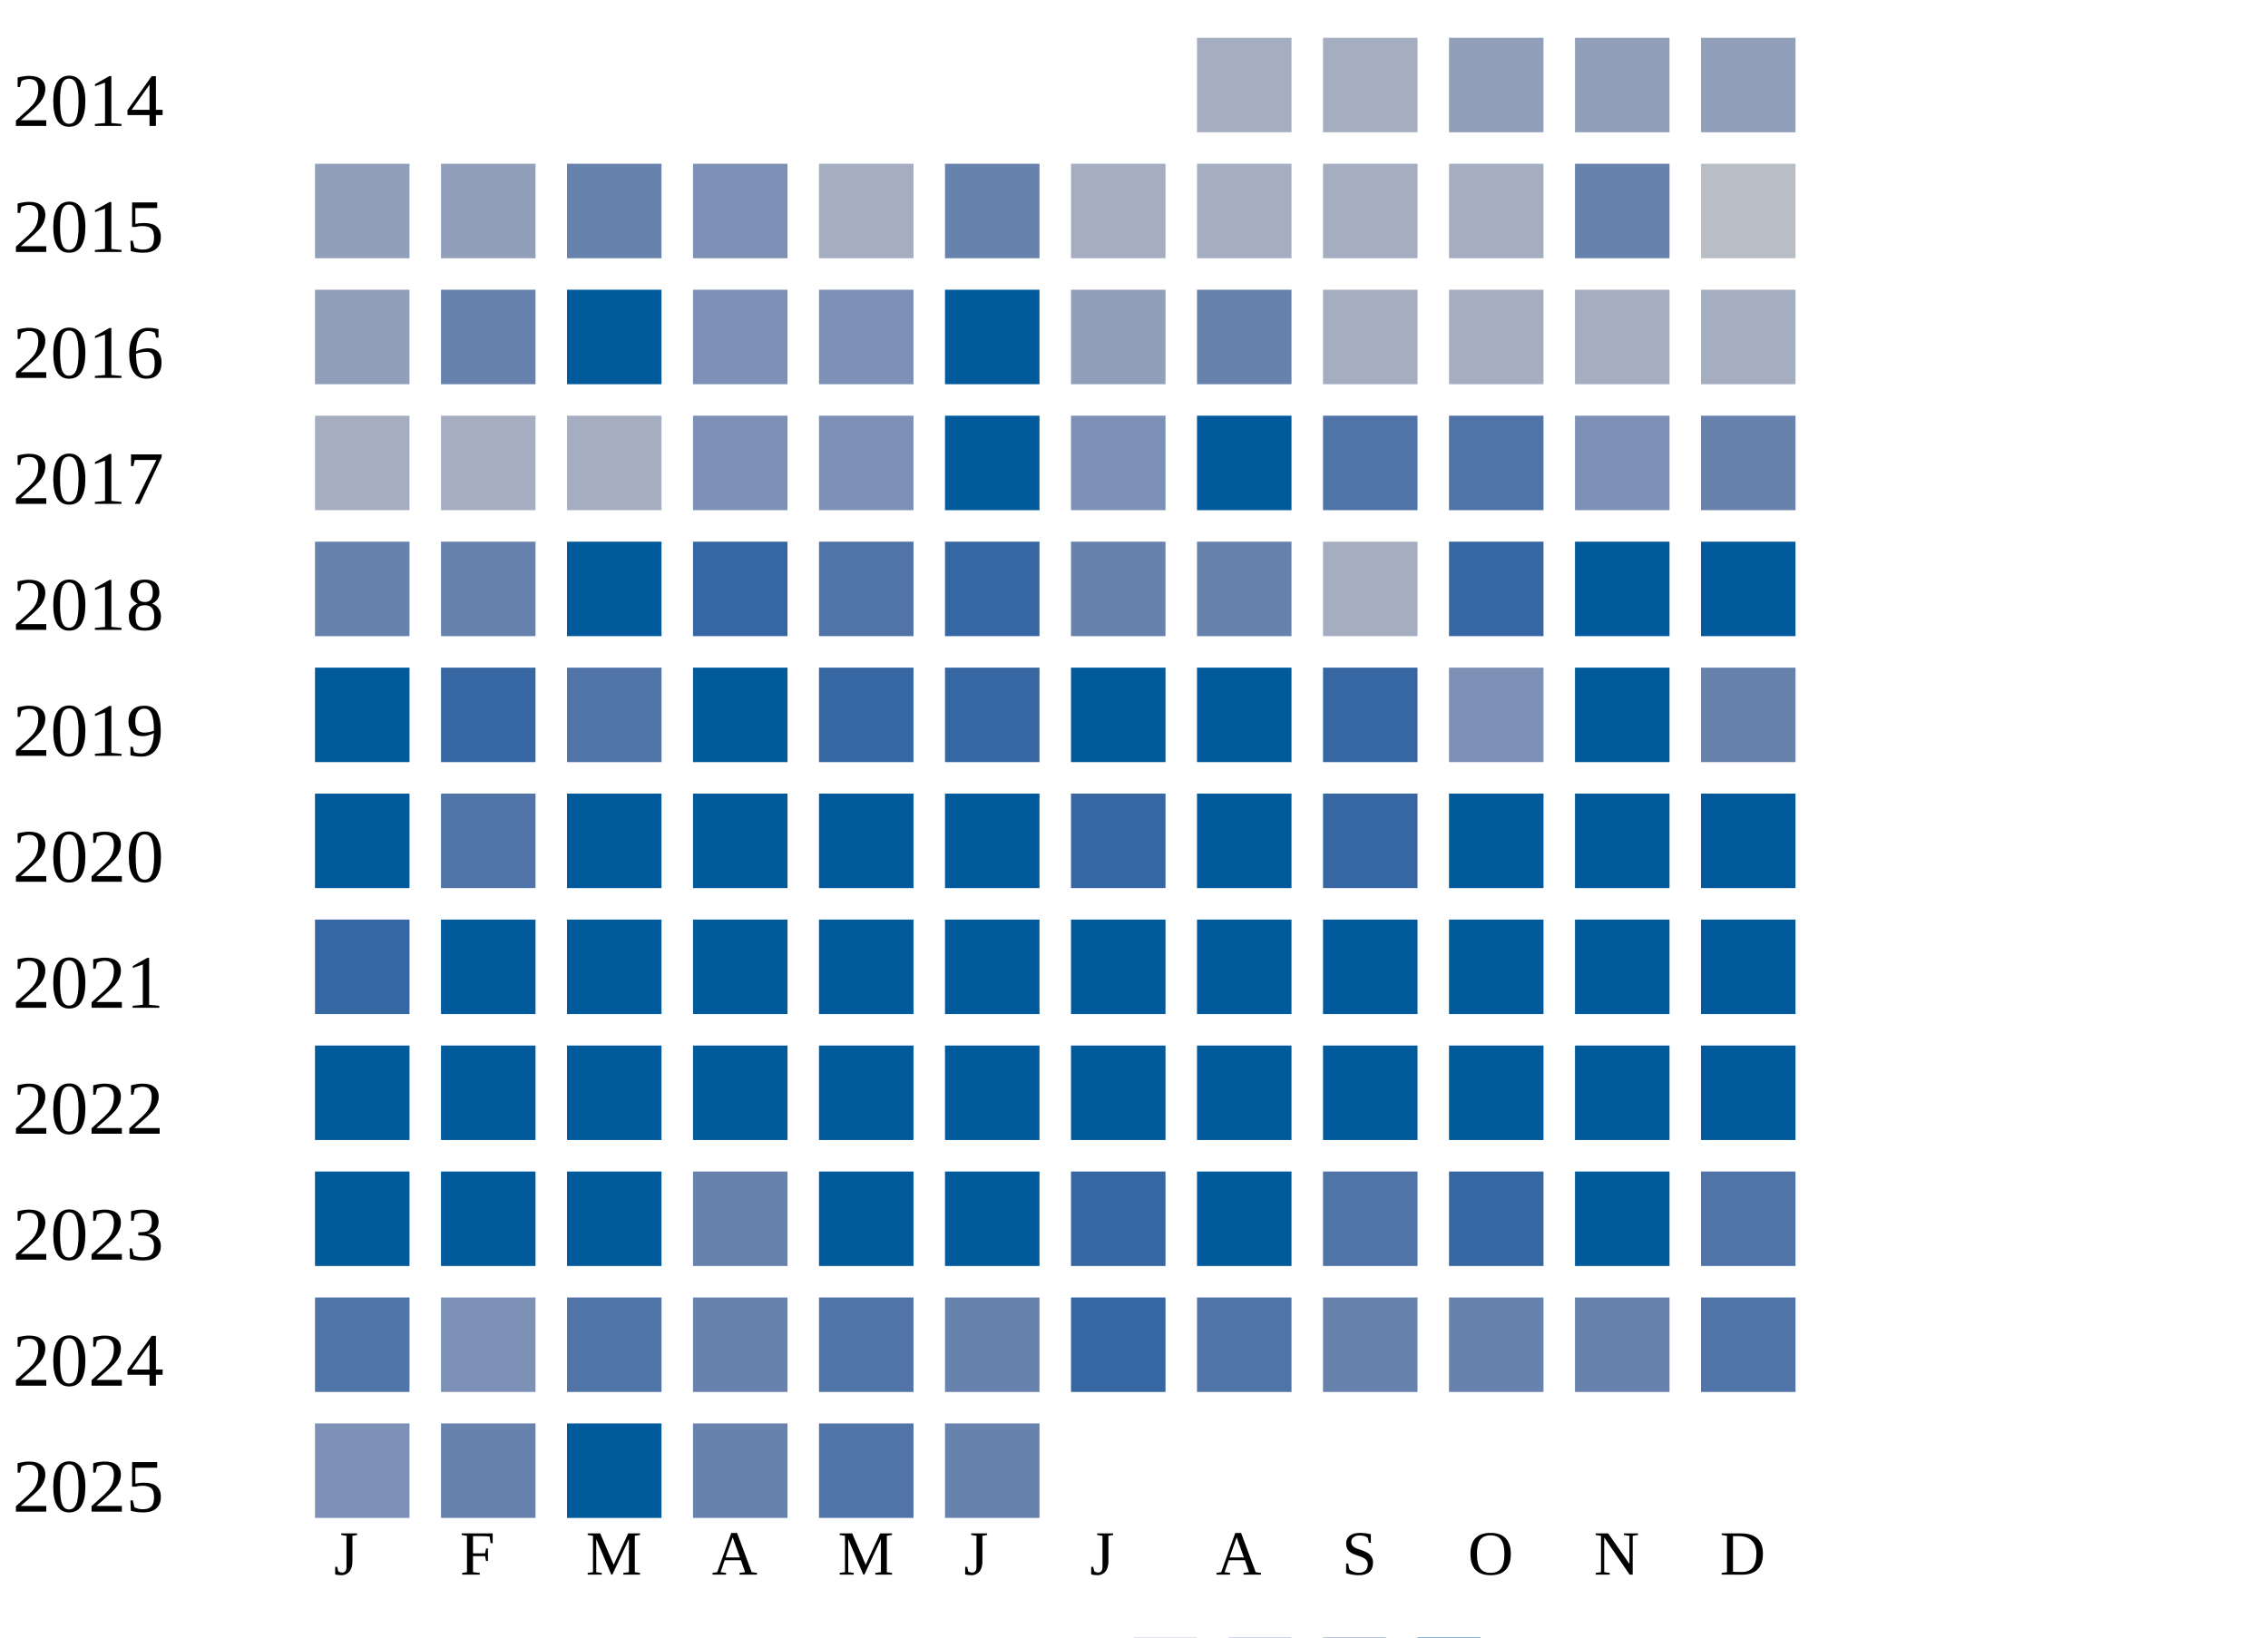
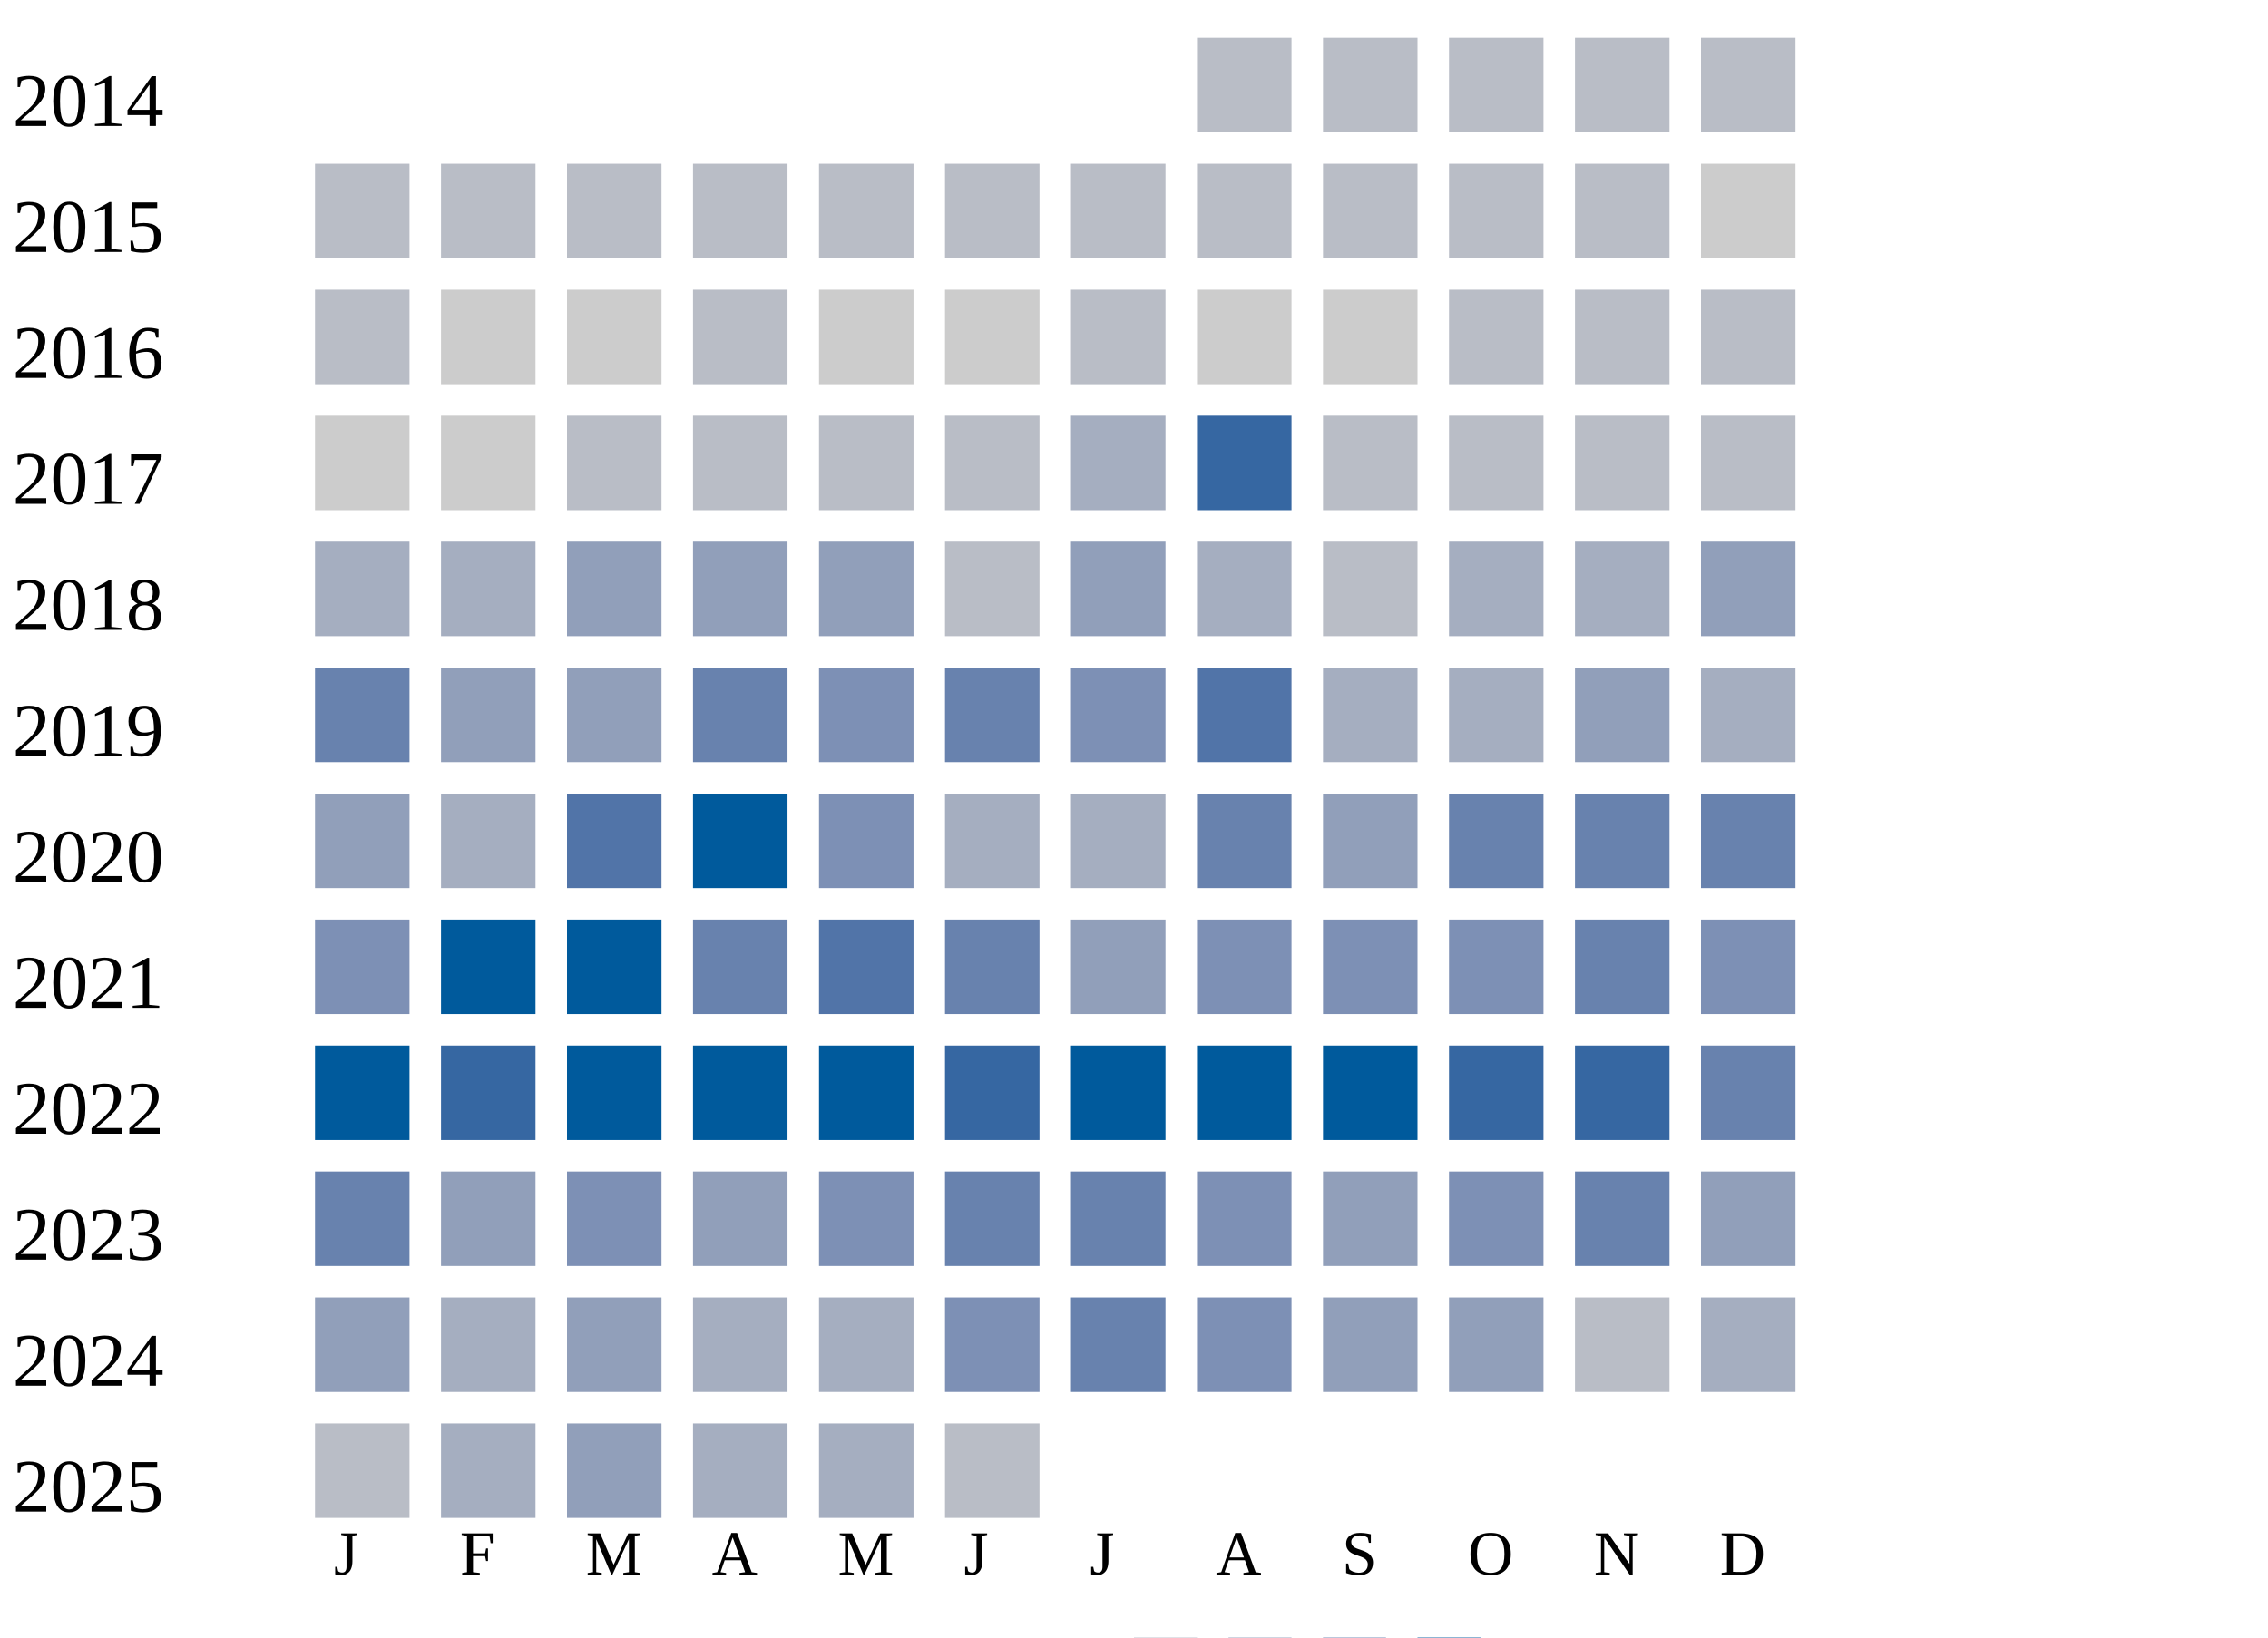
<svg xmlns="http://www.w3.org/2000/svg" width="360" height="260">
  <g transform="translate(0 0)">
    <text x="2" y="20">2014</text>
-     <rect x="190" y="6" width="15" height="15" fill="#a5aec0" />
-     <rect x="210" y="6" width="15" height="15" fill="#a5aec0" />
-     <rect x="230" y="6" width="15" height="15" fill="#919fba" />
-     <rect x="250" y="6" width="15" height="15" fill="#919fba" />
-     <rect x="270" y="6" width="15" height="15" fill="#919fba" />
+     <rect x="190" y="6" width="15" height="15" fill="#b9bdc6" />
+     <rect x="210" y="6" width="15" height="15" fill="#b9bdc6" />
+     <rect x="230" y="6" width="15" height="15" fill="#b9bdc6" />
+     <rect x="250" y="6" width="15" height="15" fill="#b9bdc6" />
+     <rect x="270" y="6" width="15" height="15" fill="#b9bdc6" />
  </g>
  <g transform="translate(0 20)">
    <text x="2" y="20">2015</text>
-     <rect x="50" y="6" width="15" height="15" fill="#919fba" />
-     <rect x="70" y="6" width="15" height="15" fill="#919fba" />
-     <rect x="90" y="6" width="15" height="15" fill="#6882ae" />
-     <rect x="110" y="6" width="15" height="15" fill="#7d90b5" />
-     <rect x="130" y="6" width="15" height="15" fill="#a5aec0" />
-     <rect x="150" y="6" width="15" height="15" fill="#6882ae" />
-     <rect x="170" y="6" width="15" height="15" fill="#a5aec0" />
-     <rect x="190" y="6" width="15" height="15" fill="#a5aec0" />
-     <rect x="210" y="6" width="15" height="15" fill="#a5aec0" />
-     <rect x="230" y="6" width="15" height="15" fill="#a5aec0" />
-     <rect x="250" y="6" width="15" height="15" fill="#6882ae" />
-     <rect x="270" y="6" width="15" height="15" fill="#b9bdc6" />
+     <rect x="50" y="6" width="15" height="15" fill="#b9bdc6" />
+     <rect x="70" y="6" width="15" height="15" fill="#b9bdc6" />
+     <rect x="90" y="6" width="15" height="15" fill="#b9bdc6" />
+     <rect x="110" y="6" width="15" height="15" fill="#b9bdc6" />
+     <rect x="130" y="6" width="15" height="15" fill="#b9bdc6" />
+     <rect x="150" y="6" width="15" height="15" fill="#b9bdc6" />
+     <rect x="170" y="6" width="15" height="15" fill="#b9bdc6" />
+     <rect x="190" y="6" width="15" height="15" fill="#b9bdc6" />
+     <rect x="210" y="6" width="15" height="15" fill="#b9bdc6" />
+     <rect x="230" y="6" width="15" height="15" fill="#b9bdc6" />
+     <rect x="250" y="6" width="15" height="15" fill="#b9bdc6" />
+     <rect x="270" y="6" width="15" height="15" fill="#cccccc" />
  </g>
  <g transform="translate(0 40)">
    <text x="2" y="20">2016</text>
-     <rect x="50" y="6" width="15" height="15" fill="#919fba" />
-     <rect x="70" y="6" width="15" height="15" fill="#6882ae" />
-     <rect x="90" y="6" width="15" height="15" fill="#005a9c" />
-     <rect x="110" y="6" width="15" height="15" fill="#7d90b5" />
-     <rect x="130" y="6" width="15" height="15" fill="#7d90b5" />
-     <rect x="150" y="6" width="15" height="15" fill="#005a9c" />
-     <rect x="170" y="6" width="15" height="15" fill="#919fba" />
-     <rect x="190" y="6" width="15" height="15" fill="#6882ae" />
-     <rect x="210" y="6" width="15" height="15" fill="#a5aec0" />
-     <rect x="230" y="6" width="15" height="15" fill="#a5aec0" />
-     <rect x="250" y="6" width="15" height="15" fill="#a5aec0" />
-     <rect x="270" y="6" width="15" height="15" fill="#a5aec0" />
+     <rect x="50" y="6" width="15" height="15" fill="#b9bdc6" />
+     <rect x="70" y="6" width="15" height="15" fill="#cccccc" />
+     <rect x="90" y="6" width="15" height="15" fill="#cccccc" />
+     <rect x="110" y="6" width="15" height="15" fill="#b9bdc6" />
+     <rect x="130" y="6" width="15" height="15" fill="#cccccc" />
+     <rect x="150" y="6" width="15" height="15" fill="#cccccc" />
+     <rect x="170" y="6" width="15" height="15" fill="#b9bdc6" />
+     <rect x="190" y="6" width="15" height="15" fill="#cccccc" />
+     <rect x="210" y="6" width="15" height="15" fill="#cccccc" />
+     <rect x="230" y="6" width="15" height="15" fill="#b9bdc6" />
+     <rect x="250" y="6" width="15" height="15" fill="#b9bdc6" />
+     <rect x="270" y="6" width="15" height="15" fill="#b9bdc6" />
  </g>
  <g transform="translate(0 60)">
    <text x="2" y="20">2017</text>
-     <rect x="50" y="6" width="15" height="15" fill="#a5aec0" />
-     <rect x="70" y="6" width="15" height="15" fill="#a5aec0" />
-     <rect x="90" y="6" width="15" height="15" fill="#a5aec0" />
-     <rect x="110" y="6" width="15" height="15" fill="#7d90b5" />
-     <rect x="130" y="6" width="15" height="15" fill="#7d90b5" />
-     <rect x="150" y="6" width="15" height="15" fill="#005a9c" />
-     <rect x="170" y="6" width="15" height="15" fill="#7d90b5" />
-     <rect x="190" y="6" width="15" height="15" fill="#005a9c" />
-     <rect x="210" y="6" width="15" height="15" fill="#5174a8" />
-     <rect x="230" y="6" width="15" height="15" fill="#5174a8" />
-     <rect x="250" y="6" width="15" height="15" fill="#7d90b5" />
-     <rect x="270" y="6" width="15" height="15" fill="#6882ae" />
+     <rect x="50" y="6" width="15" height="15" fill="#cccccc" />
+     <rect x="70" y="6" width="15" height="15" fill="#cccccc" />
+     <rect x="90" y="6" width="15" height="15" fill="#b9bdc6" />
+     <rect x="110" y="6" width="15" height="15" fill="#b9bdc6" />
+     <rect x="130" y="6" width="15" height="15" fill="#b9bdc6" />
+     <rect x="150" y="6" width="15" height="15" fill="#b9bdc6" />
+     <rect x="170" y="6" width="15" height="15" fill="#a5aec0" />
+     <rect x="190" y="6" width="15" height="15" fill="#3667a2" />
+     <rect x="210" y="6" width="15" height="15" fill="#b9bdc6" />
+     <rect x="230" y="6" width="15" height="15" fill="#b9bdc6" />
+     <rect x="250" y="6" width="15" height="15" fill="#b9bdc6" />
+     <rect x="270" y="6" width="15" height="15" fill="#b9bdc6" />
  </g>
  <g transform="translate(0 80)">
    <text x="2" y="20">2018</text>
-     <rect x="50" y="6" width="15" height="15" fill="#6882ae" />
-     <rect x="70" y="6" width="15" height="15" fill="#6882ae" />
-     <rect x="90" y="6" width="15" height="15" fill="#005a9c" />
-     <rect x="110" y="6" width="15" height="15" fill="#3667a2" />
-     <rect x="130" y="6" width="15" height="15" fill="#5174a8" />
-     <rect x="150" y="6" width="15" height="15" fill="#3667a2" />
-     <rect x="170" y="6" width="15" height="15" fill="#6882ae" />
-     <rect x="190" y="6" width="15" height="15" fill="#6882ae" />
-     <rect x="210" y="6" width="15" height="15" fill="#a5aec0" />
-     <rect x="230" y="6" width="15" height="15" fill="#3667a2" />
-     <rect x="250" y="6" width="15" height="15" fill="#005a9c" />
-     <rect x="270" y="6" width="15" height="15" fill="#005a9c" />
+     <rect x="50" y="6" width="15" height="15" fill="#a5aec0" />
+     <rect x="70" y="6" width="15" height="15" fill="#a5aec0" />
+     <rect x="90" y="6" width="15" height="15" fill="#919fba" />
+     <rect x="110" y="6" width="15" height="15" fill="#919fba" />
+     <rect x="130" y="6" width="15" height="15" fill="#919fba" />
+     <rect x="150" y="6" width="15" height="15" fill="#b9bdc6" />
+     <rect x="170" y="6" width="15" height="15" fill="#919fba" />
+     <rect x="190" y="6" width="15" height="15" fill="#a5aec0" />
+     <rect x="210" y="6" width="15" height="15" fill="#b9bdc6" />
+     <rect x="230" y="6" width="15" height="15" fill="#a5aec0" />
+     <rect x="250" y="6" width="15" height="15" fill="#a5aec0" />
+     <rect x="270" y="6" width="15" height="15" fill="#919fba" />
  </g>
  <g transform="translate(0 100)">
    <text x="2" y="20">2019</text>
-     <rect x="50" y="6" width="15" height="15" fill="#005a9c" />
-     <rect x="70" y="6" width="15" height="15" fill="#3667a2" />
-     <rect x="90" y="6" width="15" height="15" fill="#5174a8" />
-     <rect x="110" y="6" width="15" height="15" fill="#005a9c" />
-     <rect x="130" y="6" width="15" height="15" fill="#3667a2" />
-     <rect x="150" y="6" width="15" height="15" fill="#3667a2" />
-     <rect x="170" y="6" width="15" height="15" fill="#005a9c" />
-     <rect x="190" y="6" width="15" height="15" fill="#005a9c" />
-     <rect x="210" y="6" width="15" height="15" fill="#3667a2" />
-     <rect x="230" y="6" width="15" height="15" fill="#7d90b5" />
-     <rect x="250" y="6" width="15" height="15" fill="#005a9c" />
-     <rect x="270" y="6" width="15" height="15" fill="#6882ae" />
+     <rect x="50" y="6" width="15" height="15" fill="#6882ae" />
+     <rect x="70" y="6" width="15" height="15" fill="#919fba" />
+     <rect x="90" y="6" width="15" height="15" fill="#919fba" />
+     <rect x="110" y="6" width="15" height="15" fill="#6882ae" />
+     <rect x="130" y="6" width="15" height="15" fill="#7d90b5" />
+     <rect x="150" y="6" width="15" height="15" fill="#6882ae" />
+     <rect x="170" y="6" width="15" height="15" fill="#7d90b5" />
+     <rect x="190" y="6" width="15" height="15" fill="#5174a8" />
+     <rect x="210" y="6" width="15" height="15" fill="#a5aec0" />
+     <rect x="230" y="6" width="15" height="15" fill="#a5aec0" />
+     <rect x="250" y="6" width="15" height="15" fill="#919fba" />
+     <rect x="270" y="6" width="15" height="15" fill="#a5aec0" />
  </g>
  <g transform="translate(0 120)">
    <text x="2" y="20">2020</text>
-     <rect x="50" y="6" width="15" height="15" fill="#005a9c" />
-     <rect x="70" y="6" width="15" height="15" fill="#5174a8" />
-     <rect x="90" y="6" width="15" height="15" fill="#005a9c" />
+     <rect x="50" y="6" width="15" height="15" fill="#919fba" />
+     <rect x="70" y="6" width="15" height="15" fill="#a5aec0" />
+     <rect x="90" y="6" width="15" height="15" fill="#5174a8" />
    <rect x="110" y="6" width="15" height="15" fill="#005a9c" />
-     <rect x="130" y="6" width="15" height="15" fill="#005a9c" />
-     <rect x="150" y="6" width="15" height="15" fill="#005a9c" />
-     <rect x="170" y="6" width="15" height="15" fill="#3667a2" />
-     <rect x="190" y="6" width="15" height="15" fill="#005a9c" />
-     <rect x="210" y="6" width="15" height="15" fill="#3667a2" />
-     <rect x="230" y="6" width="15" height="15" fill="#005a9c" />
-     <rect x="250" y="6" width="15" height="15" fill="#005a9c" />
-     <rect x="270" y="6" width="15" height="15" fill="#005a9c" />
+     <rect x="130" y="6" width="15" height="15" fill="#7d90b5" />
+     <rect x="150" y="6" width="15" height="15" fill="#a5aec0" />
+     <rect x="170" y="6" width="15" height="15" fill="#a5aec0" />
+     <rect x="190" y="6" width="15" height="15" fill="#6882ae" />
+     <rect x="210" y="6" width="15" height="15" fill="#919fba" />
+     <rect x="230" y="6" width="15" height="15" fill="#6882ae" />
+     <rect x="250" y="6" width="15" height="15" fill="#6882ae" />
+     <rect x="270" y="6" width="15" height="15" fill="#6882ae" />
  </g>
  <g transform="translate(0 140)">
    <text x="2" y="20">2021</text>
-     <rect x="50" y="6" width="15" height="15" fill="#3667a2" />
+     <rect x="50" y="6" width="15" height="15" fill="#7d90b5" />
    <rect x="70" y="6" width="15" height="15" fill="#005a9c" />
    <rect x="90" y="6" width="15" height="15" fill="#005a9c" />
-     <rect x="110" y="6" width="15" height="15" fill="#005a9c" />
-     <rect x="130" y="6" width="15" height="15" fill="#005a9c" />
-     <rect x="150" y="6" width="15" height="15" fill="#005a9c" />
-     <rect x="170" y="6" width="15" height="15" fill="#005a9c" />
-     <rect x="190" y="6" width="15" height="15" fill="#005a9c" />
-     <rect x="210" y="6" width="15" height="15" fill="#005a9c" />
-     <rect x="230" y="6" width="15" height="15" fill="#005a9c" />
-     <rect x="250" y="6" width="15" height="15" fill="#005a9c" />
-     <rect x="270" y="6" width="15" height="15" fill="#005a9c" />
+     <rect x="110" y="6" width="15" height="15" fill="#6882ae" />
+     <rect x="130" y="6" width="15" height="15" fill="#5174a8" />
+     <rect x="150" y="6" width="15" height="15" fill="#6882ae" />
+     <rect x="170" y="6" width="15" height="15" fill="#919fba" />
+     <rect x="190" y="6" width="15" height="15" fill="#7d90b5" />
+     <rect x="210" y="6" width="15" height="15" fill="#7d90b5" />
+     <rect x="230" y="6" width="15" height="15" fill="#7d90b5" />
+     <rect x="250" y="6" width="15" height="15" fill="#6882ae" />
+     <rect x="270" y="6" width="15" height="15" fill="#7d90b5" />
  </g>
  <g transform="translate(0 160)">
    <text x="2" y="20">2022</text>
    <rect x="50" y="6" width="15" height="15" fill="#005a9c" />
-     <rect x="70" y="6" width="15" height="15" fill="#005a9c" />
+     <rect x="70" y="6" width="15" height="15" fill="#3667a2" />
    <rect x="90" y="6" width="15" height="15" fill="#005a9c" />
    <rect x="110" y="6" width="15" height="15" fill="#005a9c" />
    <rect x="130" y="6" width="15" height="15" fill="#005a9c" />
-     <rect x="150" y="6" width="15" height="15" fill="#005a9c" />
+     <rect x="150" y="6" width="15" height="15" fill="#3667a2" />
    <rect x="170" y="6" width="15" height="15" fill="#005a9c" />
    <rect x="190" y="6" width="15" height="15" fill="#005a9c" />
    <rect x="210" y="6" width="15" height="15" fill="#005a9c" />
-     <rect x="230" y="6" width="15" height="15" fill="#005a9c" />
-     <rect x="250" y="6" width="15" height="15" fill="#005a9c" />
-     <rect x="270" y="6" width="15" height="15" fill="#005a9c" />
+     <rect x="230" y="6" width="15" height="15" fill="#3667a2" />
+     <rect x="250" y="6" width="15" height="15" fill="#3667a2" />
+     <rect x="270" y="6" width="15" height="15" fill="#6882ae" />
  </g>
  <g transform="translate(0 180)">
    <text x="2" y="20">2023</text>
-     <rect x="50" y="6" width="15" height="15" fill="#005a9c" />
-     <rect x="70" y="6" width="15" height="15" fill="#005a9c" />
-     <rect x="90" y="6" width="15" height="15" fill="#005a9c" />
-     <rect x="110" y="6" width="15" height="15" fill="#6882ae" />
-     <rect x="130" y="6" width="15" height="15" fill="#005a9c" />
-     <rect x="150" y="6" width="15" height="15" fill="#005a9c" />
-     <rect x="170" y="6" width="15" height="15" fill="#3667a2" />
-     <rect x="190" y="6" width="15" height="15" fill="#005a9c" />
-     <rect x="210" y="6" width="15" height="15" fill="#5174a8" />
-     <rect x="230" y="6" width="15" height="15" fill="#3667a2" />
-     <rect x="250" y="6" width="15" height="15" fill="#005a9c" />
-     <rect x="270" y="6" width="15" height="15" fill="#5174a8" />
+     <rect x="50" y="6" width="15" height="15" fill="#6882ae" />
+     <rect x="70" y="6" width="15" height="15" fill="#919fba" />
+     <rect x="90" y="6" width="15" height="15" fill="#7d90b5" />
+     <rect x="110" y="6" width="15" height="15" fill="#919fba" />
+     <rect x="130" y="6" width="15" height="15" fill="#7d90b5" />
+     <rect x="150" y="6" width="15" height="15" fill="#6882ae" />
+     <rect x="170" y="6" width="15" height="15" fill="#6882ae" />
+     <rect x="190" y="6" width="15" height="15" fill="#7d90b5" />
+     <rect x="210" y="6" width="15" height="15" fill="#919fba" />
+     <rect x="230" y="6" width="15" height="15" fill="#7d90b5" />
+     <rect x="250" y="6" width="15" height="15" fill="#6882ae" />
+     <rect x="270" y="6" width="15" height="15" fill="#919fba" />
  </g>
  <g transform="translate(0 200)">
    <text x="2" y="20">2024</text>
-     <rect x="50" y="6" width="15" height="15" fill="#5174a8" />
-     <rect x="70" y="6" width="15" height="15" fill="#7d90b5" />
-     <rect x="90" y="6" width="15" height="15" fill="#5174a8" />
-     <rect x="110" y="6" width="15" height="15" fill="#6882ae" />
-     <rect x="130" y="6" width="15" height="15" fill="#5174a8" />
-     <rect x="150" y="6" width="15" height="15" fill="#6882ae" />
-     <rect x="170" y="6" width="15" height="15" fill="#3667a2" />
-     <rect x="190" y="6" width="15" height="15" fill="#5174a8" />
-     <rect x="210" y="6" width="15" height="15" fill="#6882ae" />
-     <rect x="230" y="6" width="15" height="15" fill="#6882ae" />
-     <rect x="250" y="6" width="15" height="15" fill="#6882ae" />
-     <rect x="270" y="6" width="15" height="15" fill="#5174a8" />
+     <rect x="50" y="6" width="15" height="15" fill="#919fba" />
+     <rect x="70" y="6" width="15" height="15" fill="#a5aec0" />
+     <rect x="90" y="6" width="15" height="15" fill="#919fba" />
+     <rect x="110" y="6" width="15" height="15" fill="#a5aec0" />
+     <rect x="130" y="6" width="15" height="15" fill="#a5aec0" />
+     <rect x="150" y="6" width="15" height="15" fill="#7d90b5" />
+     <rect x="170" y="6" width="15" height="15" fill="#6882ae" />
+     <rect x="190" y="6" width="15" height="15" fill="#7d90b5" />
+     <rect x="210" y="6" width="15" height="15" fill="#919fba" />
+     <rect x="230" y="6" width="15" height="15" fill="#919fba" />
+     <rect x="250" y="6" width="15" height="15" fill="#b9bdc6" />
+     <rect x="270" y="6" width="15" height="15" fill="#a5aec0" />
  </g>
  <g transform="translate(0 220)">
    <text x="2" y="20">2025</text>
-     <rect x="50" y="6" width="15" height="15" fill="#7d90b5" />
-     <rect x="70" y="6" width="15" height="15" fill="#6882ae" />
-     <rect x="90" y="6" width="15" height="15" fill="#005a9c" />
-     <rect x="110" y="6" width="15" height="15" fill="#6882ae" />
-     <rect x="130" y="6" width="15" height="15" fill="#5174a8" />
-     <rect x="150" y="6" width="15" height="15" fill="#6882ae" />
+     <rect x="50" y="6" width="15" height="15" fill="#b9bdc6" />
+     <rect x="70" y="6" width="15" height="15" fill="#a5aec0" />
+     <rect x="90" y="6" width="15" height="15" fill="#919fba" />
+     <rect x="110" y="6" width="15" height="15" fill="#a5aec0" />
+     <rect x="130" y="6" width="15" height="15" fill="#a5aec0" />
+     <rect x="150" y="6" width="15" height="15" fill="#b9bdc6" />
  </g>
  <text style="font-size: 10px; text-align: center" x="53" y="250">J</text>
  <text style="font-size: 10px; text-align: center" x="73" y="250">F</text>
  <text style="font-size: 10px; text-align: center" x="93" y="250">M</text>
  <text style="font-size: 10px; text-align: center" x="113" y="250">A</text>
  <text style="font-size: 10px; text-align: center" x="133" y="250">M</text>
  <text style="font-size: 10px; text-align: center" x="153" y="250">J</text>
  <text style="font-size: 10px; text-align: center" x="173" y="250">J</text>
  <text style="font-size: 10px; text-align: center" x="193" y="250">A</text>
  <text style="font-size: 10px; text-align: center" x="213" y="250">S</text>
  <text style="font-size: 10px; text-align: center" x="233" y="250">O</text>
  <text style="font-size: 10px; text-align: center" x="253" y="250">N</text>
  <text style="font-size: 10px; text-align: center" x="273" y="250">D</text>
  <text style="font-size: 10px;" x="155" y="269">Less</text>
  <rect fill="#b9bdc6" width="10" height="10" x="180" y="260" />
  <rect fill="#919fba" width="10" height="10" x="195" y="260" />
  <rect fill="#6882ae" width="10" height="10" x="210" y="260" />
  <rect fill="#005a9c" width="10" height="10" x="225" y="260" />
  <text x="240" y="269" style="font-size: 10px;">More</text>
</svg>
